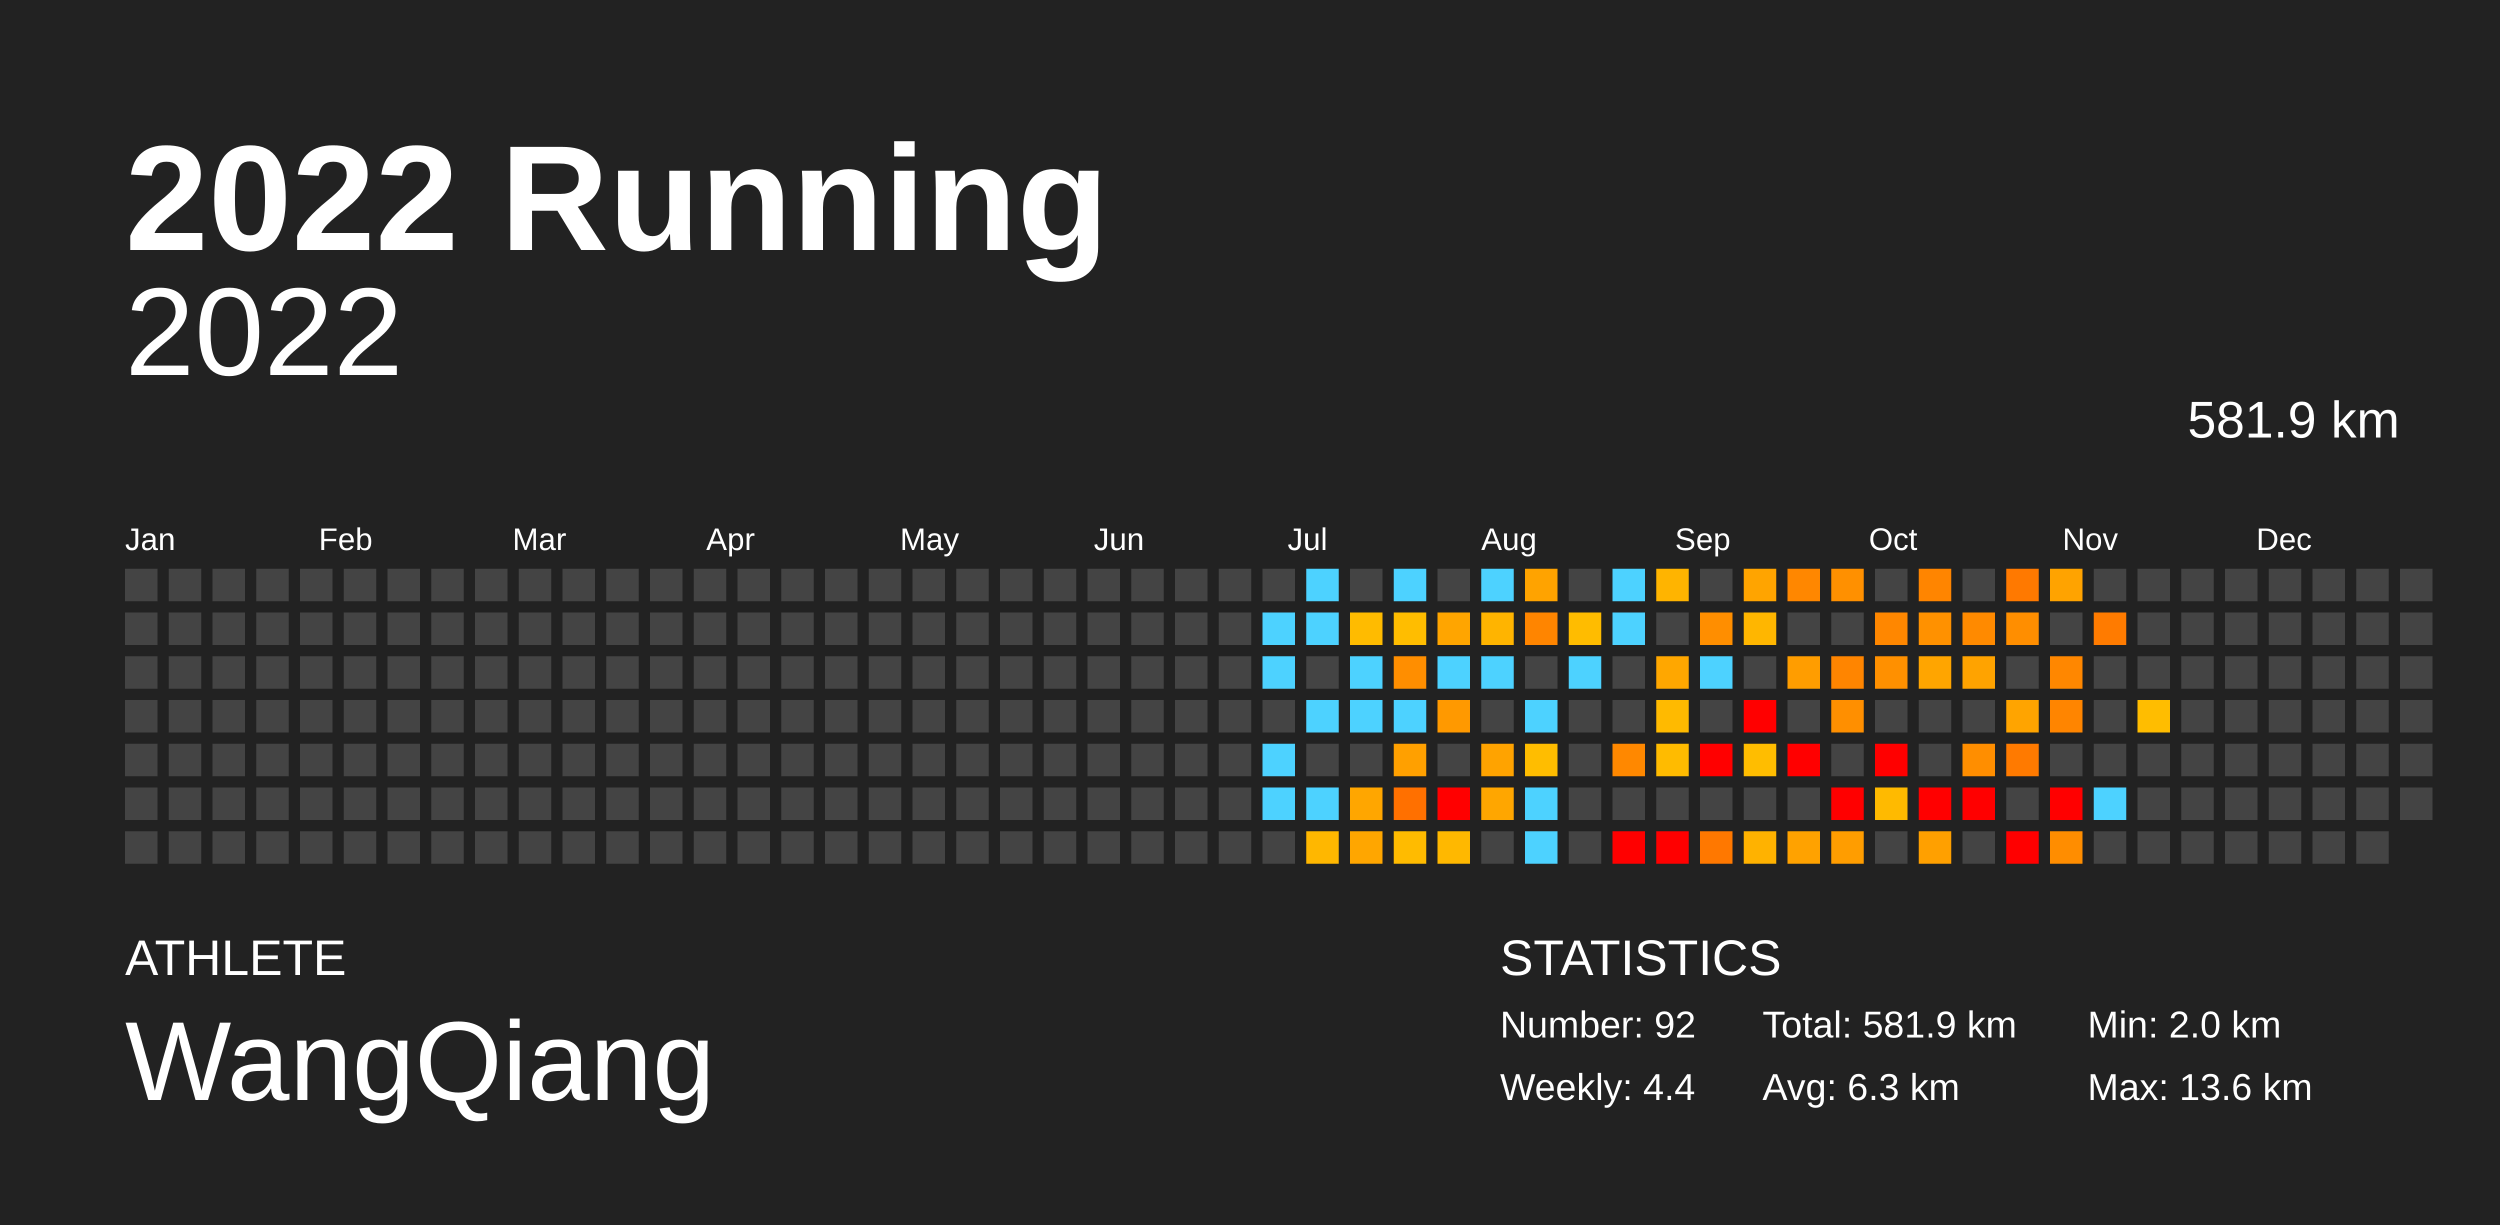
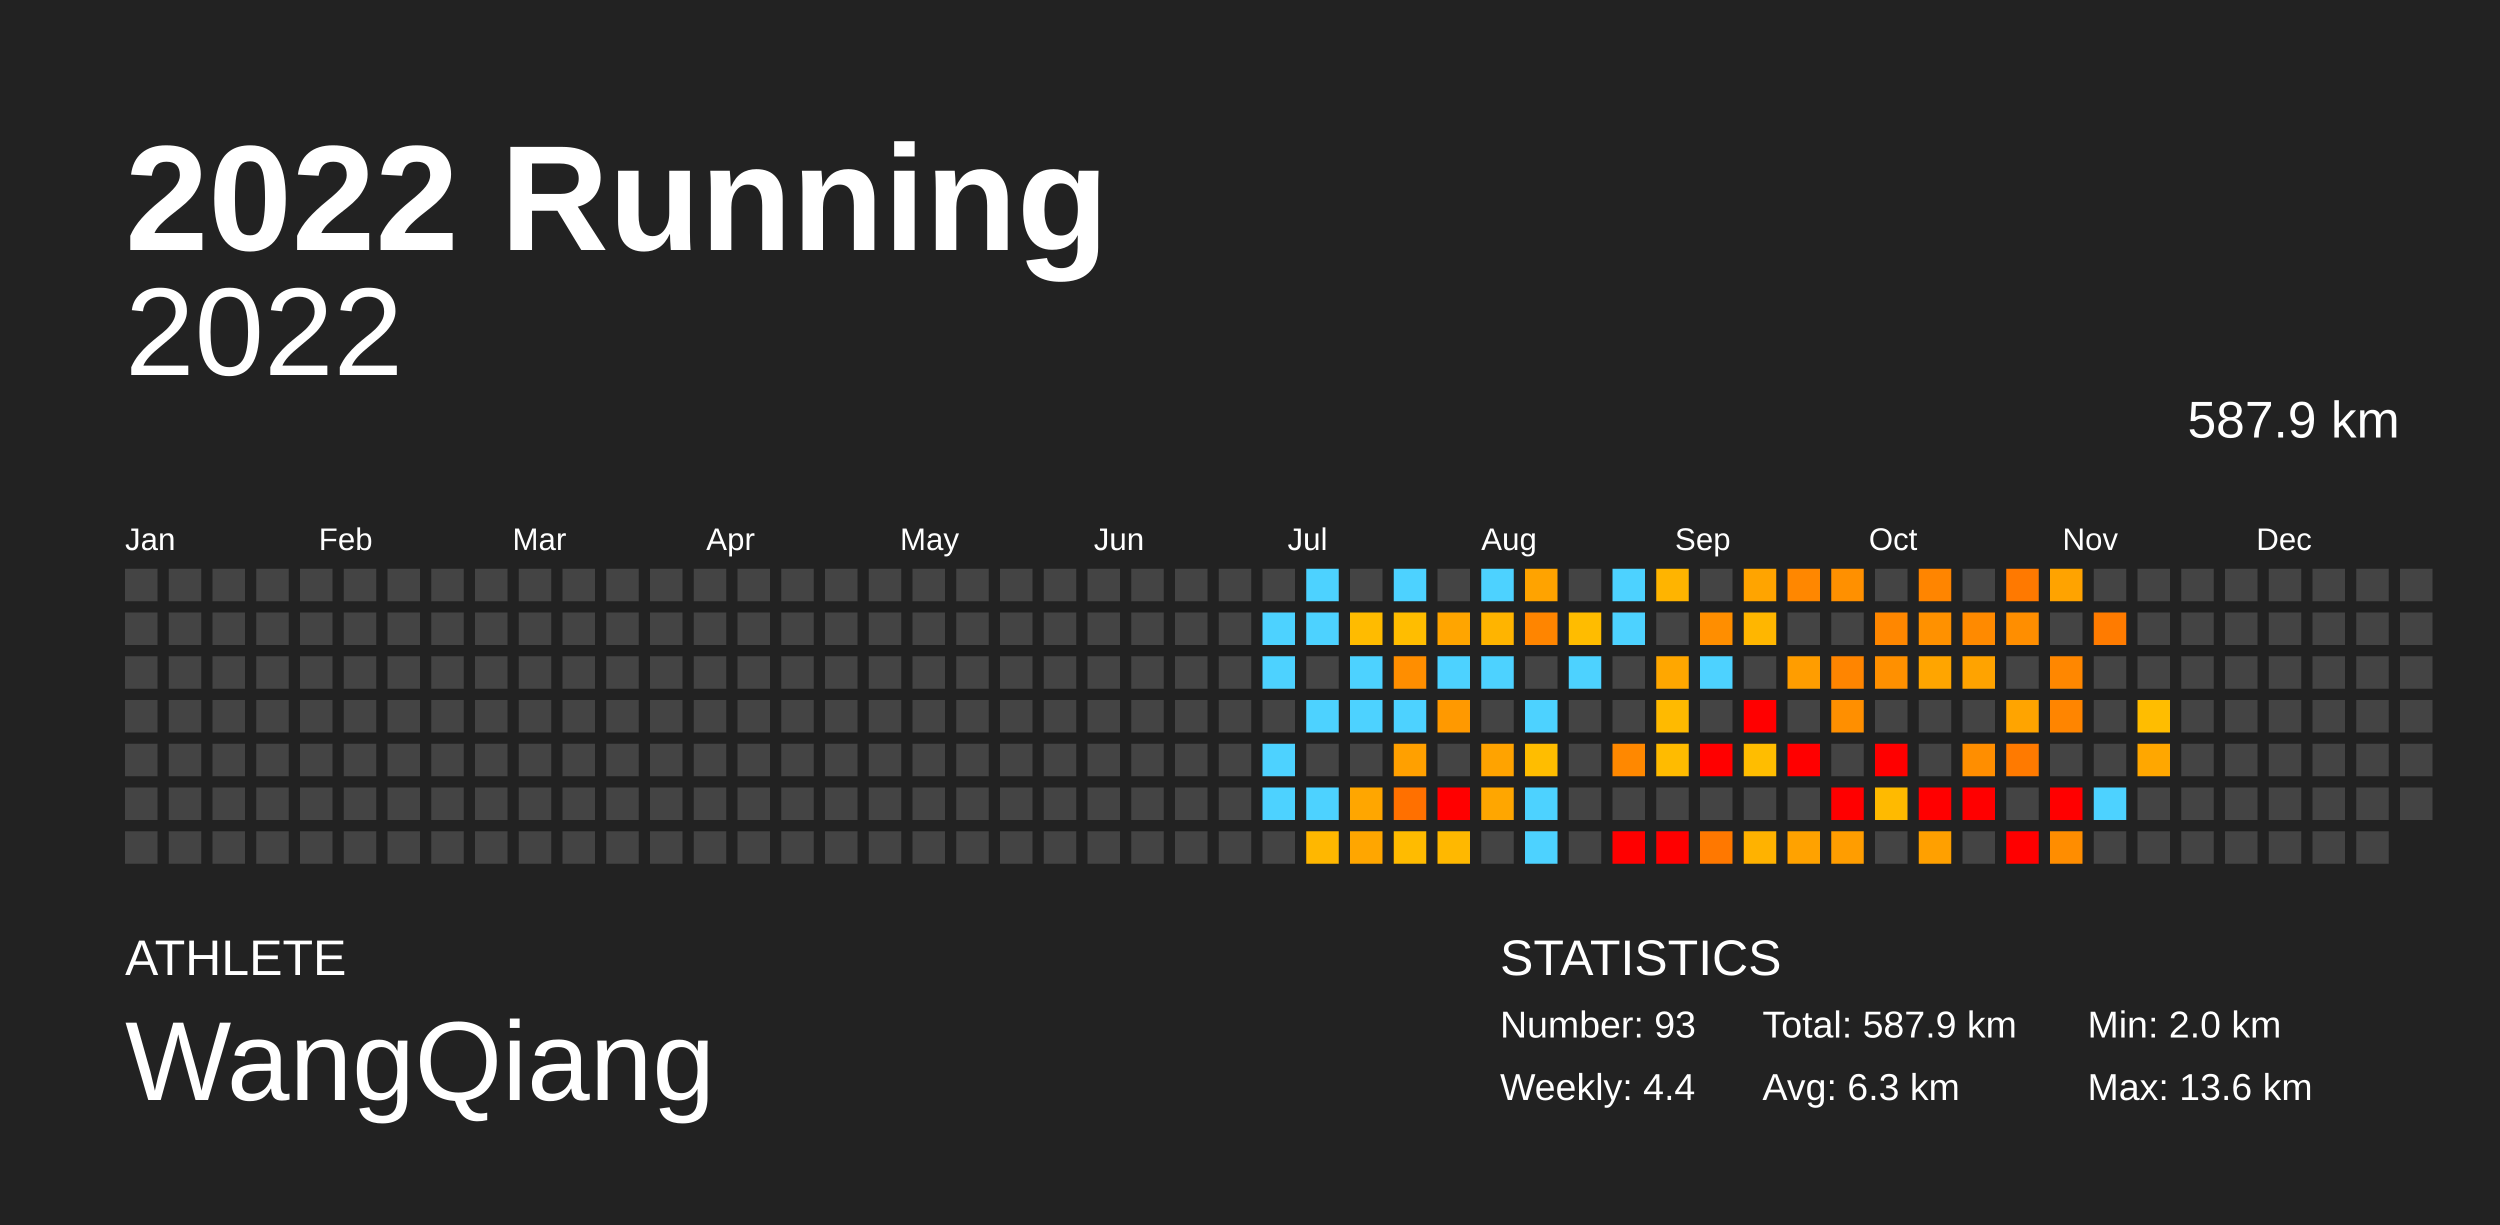
<svg xmlns="http://www.w3.org/2000/svg" baseProfile="full" height="98mm" version="1.1" viewBox="0,0,200,98" width="200mm">
  <defs />
  <rect fill="#222222" height="98" width="200" x="0" y="0" />
  <text fill="#FFFFFF" style="font-size:12px; font-family:Arial; font-weight:bold;" x="10" y="20">2022 Running</text>
  <text fill="#FFFFFF" style="font-size:4px; font-family:Arial" x="10" y="78">ATHLETE</text>
  <text fill="#FFFFFF" style="font-size:9px; font-family:Arial" x="10" y="88">WangQiang</text>
  <text fill="#FFFFFF" style="font-size:4px; font-family:Arial" x="120" y="78">STATISTICS</text>
-   <text fill="#FFFFFF" style="font-size:3px; font-family:Arial" x="120" y="83">Number: 92</text>
+   <text fill="#FFFFFF" style="font-size:3px; font-family:Arial" x="120" y="83">Number: 93</text>
  <text fill="#FFFFFF" style="font-size:3px; font-family:Arial" x="120" y="88">Weekly: 4.4</text>
-   <text fill="#FFFFFF" style="font-size:3px; font-family:Arial" x="141" y="83">Total: 581.9 km</text>
+   <text fill="#FFFFFF" style="font-size:3px; font-family:Arial" x="141" y="83">Total: 587.9 km</text>
  <text fill="#FFFFFF" style="font-size:3px; font-family:Arial" x="141" y="88">Avg: 6.3 km</text>
  <text fill="#FFFFFF" style="font-size:3px; font-family:Arial" x="167" y="83">Min: 2.0 km</text>
  <text fill="#FFFFFF" style="font-size:3px; font-family:Arial" x="167" y="88">Max: 13.6 km</text>
  <text alignment-baseline="hanging" fill="#FFFFFF" style="font-size:10.0px; font-family:Arial;" x="10" y="30">2022</text>
-   <text alignment-baseline="hanging" fill="#FFFFFF" style="font-size:4.125px; font-family:Arial;" x="175" y="35">581.9 km</text>
+   <text alignment-baseline="hanging" fill="#FFFFFF" style="font-size:4.125px; font-family:Arial;" x="175" y="35">587.9 km</text>
  <text fill="#FFFFFF" style="font-size:2.5px; font-family:Arial" x="10.0" y="44">Jan</text>
  <text fill="#FFFFFF" style="font-size:2.5px; font-family:Arial" x="25.5" y="44">Feb</text>
  <text fill="#FFFFFF" style="font-size:2.5px; font-family:Arial" x="41.0" y="44">Mar</text>
  <text fill="#FFFFFF" style="font-size:2.5px; font-family:Arial" x="56.5" y="44">Apr</text>
  <text fill="#FFFFFF" style="font-size:2.5px; font-family:Arial" x="72.0" y="44">May</text>
  <text fill="#FFFFFF" style="font-size:2.5px; font-family:Arial" x="87.5" y="44">Jun</text>
  <text fill="#FFFFFF" style="font-size:2.5px; font-family:Arial" x="103.0" y="44">Jul</text>
  <text fill="#FFFFFF" style="font-size:2.5px; font-family:Arial" x="118.5" y="44">Aug</text>
  <text fill="#FFFFFF" style="font-size:2.5px; font-family:Arial" x="134.0" y="44">Sep</text>
  <text fill="#FFFFFF" style="font-size:2.5px; font-family:Arial" x="149.5" y="44">Oct</text>
  <text fill="#FFFFFF" style="font-size:2.5px; font-family:Arial" x="165.0" y="44">Nov</text>
  <text fill="#FFFFFF" style="font-size:2.5px; font-family:Arial" x="180.5" y="44">Dec</text>
  <rect fill="#444444" height="2.6" width="2.6" x="10.0" y="45.5" />
  <rect fill="#444444" height="2.6" width="2.6" x="10.0" y="49.0" />
  <rect fill="#444444" height="2.6" width="2.6" x="10.0" y="52.5" />
  <rect fill="#444444" height="2.6" width="2.6" x="10.0" y="56.0" />
  <rect fill="#444444" height="2.6" width="2.6" x="10.0" y="59.5" />
  <rect fill="#444444" height="2.6" width="2.6" x="10.0" y="63.0" />
  <rect fill="#444444" height="2.6" width="2.6" x="10.0" y="66.5" />
  <rect fill="#444444" height="2.6" width="2.6" x="13.5" y="45.5" />
  <rect fill="#444444" height="2.6" width="2.6" x="13.5" y="49.0" />
  <rect fill="#444444" height="2.6" width="2.6" x="13.5" y="52.5" />
  <rect fill="#444444" height="2.6" width="2.6" x="13.5" y="56.0" />
  <rect fill="#444444" height="2.6" width="2.6" x="13.5" y="59.5" />
  <rect fill="#444444" height="2.6" width="2.6" x="13.5" y="63.0" />
  <rect fill="#444444" height="2.6" width="2.6" x="13.5" y="66.5" />
  <rect fill="#444444" height="2.6" width="2.6" x="17.0" y="45.5" />
  <rect fill="#444444" height="2.6" width="2.6" x="17.0" y="49.0" />
  <rect fill="#444444" height="2.6" width="2.6" x="17.0" y="52.5" />
  <rect fill="#444444" height="2.6" width="2.6" x="17.0" y="56.0" />
  <rect fill="#444444" height="2.6" width="2.6" x="17.0" y="59.5" />
  <rect fill="#444444" height="2.6" width="2.6" x="17.0" y="63.0" />
  <rect fill="#444444" height="2.6" width="2.6" x="17.0" y="66.5" />
  <rect fill="#444444" height="2.6" width="2.6" x="20.5" y="45.5" />
  <rect fill="#444444" height="2.6" width="2.6" x="20.5" y="49.0" />
  <rect fill="#444444" height="2.6" width="2.6" x="20.5" y="52.5" />
  <rect fill="#444444" height="2.6" width="2.6" x="20.5" y="56.0" />
  <rect fill="#444444" height="2.6" width="2.6" x="20.5" y="59.5" />
  <rect fill="#444444" height="2.6" width="2.6" x="20.5" y="63.0" />
  <rect fill="#444444" height="2.6" width="2.6" x="20.5" y="66.5" />
  <rect fill="#444444" height="2.6" width="2.6" x="24.0" y="45.5" />
  <rect fill="#444444" height="2.6" width="2.6" x="24.0" y="49.0" />
  <rect fill="#444444" height="2.6" width="2.6" x="24.0" y="52.5" />
  <rect fill="#444444" height="2.6" width="2.6" x="24.0" y="56.0" />
  <rect fill="#444444" height="2.6" width="2.6" x="24.0" y="59.5" />
  <rect fill="#444444" height="2.6" width="2.6" x="24.0" y="63.0" />
  <rect fill="#444444" height="2.6" width="2.6" x="24.0" y="66.5" />
  <rect fill="#444444" height="2.6" width="2.6" x="27.5" y="45.5" />
  <rect fill="#444444" height="2.6" width="2.6" x="27.5" y="49.0" />
  <rect fill="#444444" height="2.6" width="2.6" x="27.5" y="52.5" />
  <rect fill="#444444" height="2.6" width="2.6" x="27.5" y="56.0" />
  <rect fill="#444444" height="2.6" width="2.6" x="27.5" y="59.5" />
  <rect fill="#444444" height="2.6" width="2.6" x="27.5" y="63.0" />
  <rect fill="#444444" height="2.6" width="2.6" x="27.5" y="66.5" />
  <rect fill="#444444" height="2.6" width="2.6" x="31.0" y="45.5" />
  <rect fill="#444444" height="2.6" width="2.6" x="31.0" y="49.0" />
  <rect fill="#444444" height="2.6" width="2.6" x="31.0" y="52.5" />
  <rect fill="#444444" height="2.6" width="2.6" x="31.0" y="56.0" />
  <rect fill="#444444" height="2.6" width="2.6" x="31.0" y="59.5" />
  <rect fill="#444444" height="2.6" width="2.6" x="31.0" y="63.0" />
  <rect fill="#444444" height="2.6" width="2.6" x="31.0" y="66.5" />
  <rect fill="#444444" height="2.6" width="2.6" x="34.5" y="45.5" />
  <rect fill="#444444" height="2.6" width="2.6" x="34.5" y="49.0" />
  <rect fill="#444444" height="2.6" width="2.6" x="34.5" y="52.5" />
  <rect fill="#444444" height="2.6" width="2.6" x="34.5" y="56.0" />
  <rect fill="#444444" height="2.6" width="2.6" x="34.5" y="59.5" />
  <rect fill="#444444" height="2.6" width="2.6" x="34.5" y="63.0" />
  <rect fill="#444444" height="2.6" width="2.6" x="34.5" y="66.5" />
  <rect fill="#444444" height="2.6" width="2.6" x="38.0" y="45.5" />
  <rect fill="#444444" height="2.6" width="2.6" x="38.0" y="49.0" />
  <rect fill="#444444" height="2.6" width="2.6" x="38.0" y="52.5" />
  <rect fill="#444444" height="2.6" width="2.6" x="38.0" y="56.0" />
  <rect fill="#444444" height="2.6" width="2.6" x="38.0" y="59.5" />
  <rect fill="#444444" height="2.6" width="2.6" x="38.0" y="63.0" />
  <rect fill="#444444" height="2.6" width="2.6" x="38.0" y="66.5" />
  <rect fill="#444444" height="2.6" width="2.6" x="41.5" y="45.5" />
  <rect fill="#444444" height="2.6" width="2.6" x="41.5" y="49.0" />
  <rect fill="#444444" height="2.6" width="2.6" x="41.5" y="52.5" />
  <rect fill="#444444" height="2.6" width="2.6" x="41.5" y="56.0" />
  <rect fill="#444444" height="2.6" width="2.6" x="41.5" y="59.5" />
  <rect fill="#444444" height="2.6" width="2.6" x="41.5" y="63.0" />
  <rect fill="#444444" height="2.6" width="2.6" x="41.5" y="66.5" />
  <rect fill="#444444" height="2.6" width="2.6" x="45.0" y="45.5" />
  <rect fill="#444444" height="2.6" width="2.6" x="45.0" y="49.0" />
  <rect fill="#444444" height="2.6" width="2.6" x="45.0" y="52.5" />
  <rect fill="#444444" height="2.6" width="2.6" x="45.0" y="56.0" />
  <rect fill="#444444" height="2.6" width="2.6" x="45.0" y="59.5" />
  <rect fill="#444444" height="2.6" width="2.6" x="45.0" y="63.0" />
  <rect fill="#444444" height="2.6" width="2.6" x="45.0" y="66.5" />
  <rect fill="#444444" height="2.6" width="2.6" x="48.5" y="45.5" />
  <rect fill="#444444" height="2.6" width="2.6" x="48.5" y="49.0" />
  <rect fill="#444444" height="2.6" width="2.6" x="48.5" y="52.5" />
  <rect fill="#444444" height="2.6" width="2.6" x="48.5" y="56.0" />
  <rect fill="#444444" height="2.6" width="2.6" x="48.5" y="59.5" />
  <rect fill="#444444" height="2.6" width="2.6" x="48.5" y="63.0" />
  <rect fill="#444444" height="2.6" width="2.6" x="48.5" y="66.5" />
  <rect fill="#444444" height="2.6" width="2.6" x="52.0" y="45.5" />
  <rect fill="#444444" height="2.6" width="2.6" x="52.0" y="49.0" />
  <rect fill="#444444" height="2.6" width="2.6" x="52.0" y="52.5" />
  <rect fill="#444444" height="2.6" width="2.6" x="52.0" y="56.0" />
  <rect fill="#444444" height="2.6" width="2.6" x="52.0" y="59.5" />
  <rect fill="#444444" height="2.6" width="2.6" x="52.0" y="63.0" />
  <rect fill="#444444" height="2.6" width="2.6" x="52.0" y="66.5" />
  <rect fill="#444444" height="2.6" width="2.6" x="55.5" y="45.5" />
  <rect fill="#444444" height="2.6" width="2.6" x="55.5" y="49.0" />
  <rect fill="#444444" height="2.6" width="2.6" x="55.5" y="52.5" />
  <rect fill="#444444" height="2.6" width="2.6" x="55.5" y="56.0" />
  <rect fill="#444444" height="2.6" width="2.6" x="55.5" y="59.5" />
  <rect fill="#444444" height="2.6" width="2.6" x="55.5" y="63.0" />
  <rect fill="#444444" height="2.6" width="2.6" x="55.5" y="66.5" />
  <rect fill="#444444" height="2.6" width="2.6" x="59.0" y="45.5" />
  <rect fill="#444444" height="2.6" width="2.6" x="59.0" y="49.0" />
  <rect fill="#444444" height="2.6" width="2.6" x="59.0" y="52.5" />
  <rect fill="#444444" height="2.6" width="2.6" x="59.0" y="56.0" />
  <rect fill="#444444" height="2.6" width="2.6" x="59.0" y="59.5" />
  <rect fill="#444444" height="2.6" width="2.6" x="59.0" y="63.0" />
  <rect fill="#444444" height="2.6" width="2.6" x="59.0" y="66.5" />
  <rect fill="#444444" height="2.6" width="2.6" x="62.5" y="45.5" />
  <rect fill="#444444" height="2.6" width="2.6" x="62.5" y="49.0" />
  <rect fill="#444444" height="2.6" width="2.6" x="62.5" y="52.5" />
  <rect fill="#444444" height="2.6" width="2.6" x="62.5" y="56.0" />
  <rect fill="#444444" height="2.6" width="2.6" x="62.5" y="59.5" />
  <rect fill="#444444" height="2.6" width="2.6" x="62.5" y="63.0" />
  <rect fill="#444444" height="2.6" width="2.6" x="62.5" y="66.5" />
  <rect fill="#444444" height="2.6" width="2.6" x="66.0" y="45.5" />
  <rect fill="#444444" height="2.6" width="2.6" x="66.0" y="49.0" />
  <rect fill="#444444" height="2.6" width="2.6" x="66.0" y="52.5" />
  <rect fill="#444444" height="2.6" width="2.6" x="66.0" y="56.0" />
  <rect fill="#444444" height="2.6" width="2.6" x="66.0" y="59.5" />
  <rect fill="#444444" height="2.6" width="2.6" x="66.0" y="63.0" />
  <rect fill="#444444" height="2.6" width="2.6" x="66.0" y="66.5" />
  <rect fill="#444444" height="2.6" width="2.6" x="69.5" y="45.5" />
  <rect fill="#444444" height="2.6" width="2.6" x="69.5" y="49.0" />
  <rect fill="#444444" height="2.6" width="2.6" x="69.5" y="52.5" />
  <rect fill="#444444" height="2.6" width="2.6" x="69.5" y="56.0" />
  <rect fill="#444444" height="2.6" width="2.6" x="69.5" y="59.5" />
  <rect fill="#444444" height="2.6" width="2.6" x="69.5" y="63.0" />
  <rect fill="#444444" height="2.6" width="2.6" x="69.5" y="66.5" />
  <rect fill="#444444" height="2.6" width="2.6" x="73.0" y="45.5" />
  <rect fill="#444444" height="2.6" width="2.6" x="73.0" y="49.0" />
  <rect fill="#444444" height="2.6" width="2.6" x="73.0" y="52.5" />
  <rect fill="#444444" height="2.6" width="2.6" x="73.0" y="56.0" />
  <rect fill="#444444" height="2.6" width="2.6" x="73.0" y="59.5" />
  <rect fill="#444444" height="2.6" width="2.6" x="73.0" y="63.0" />
  <rect fill="#444444" height="2.6" width="2.6" x="73.0" y="66.5" />
  <rect fill="#444444" height="2.6" width="2.6" x="76.5" y="45.5" />
  <rect fill="#444444" height="2.6" width="2.6" x="76.5" y="49.0" />
  <rect fill="#444444" height="2.6" width="2.6" x="76.5" y="52.5" />
  <rect fill="#444444" height="2.6" width="2.6" x="76.5" y="56.0" />
  <rect fill="#444444" height="2.6" width="2.6" x="76.5" y="59.5" />
  <rect fill="#444444" height="2.6" width="2.6" x="76.5" y="63.0" />
  <rect fill="#444444" height="2.6" width="2.6" x="76.5" y="66.5" />
  <rect fill="#444444" height="2.6" width="2.6" x="80.0" y="45.5" />
  <rect fill="#444444" height="2.6" width="2.6" x="80.0" y="49.0" />
  <rect fill="#444444" height="2.6" width="2.6" x="80.0" y="52.5" />
  <rect fill="#444444" height="2.6" width="2.6" x="80.0" y="56.0" />
  <rect fill="#444444" height="2.6" width="2.6" x="80.0" y="59.5" />
  <rect fill="#444444" height="2.6" width="2.6" x="80.0" y="63.0" />
  <rect fill="#444444" height="2.6" width="2.6" x="80.0" y="66.5" />
  <rect fill="#444444" height="2.6" width="2.6" x="83.5" y="45.5" />
  <rect fill="#444444" height="2.6" width="2.6" x="83.5" y="49.0" />
  <rect fill="#444444" height="2.6" width="2.6" x="83.5" y="52.5" />
  <rect fill="#444444" height="2.6" width="2.6" x="83.5" y="56.0" />
  <rect fill="#444444" height="2.6" width="2.6" x="83.5" y="59.5" />
  <rect fill="#444444" height="2.6" width="2.6" x="83.5" y="63.0" />
  <rect fill="#444444" height="2.6" width="2.6" x="83.5" y="66.5" />
  <rect fill="#444444" height="2.6" width="2.6" x="87.0" y="45.5" />
  <rect fill="#444444" height="2.6" width="2.6" x="87.0" y="49.0" />
  <rect fill="#444444" height="2.6" width="2.6" x="87.0" y="52.5" />
  <rect fill="#444444" height="2.6" width="2.6" x="87.0" y="56.0" />
  <rect fill="#444444" height="2.6" width="2.6" x="87.0" y="59.5" />
  <rect fill="#444444" height="2.6" width="2.6" x="87.0" y="63.0" />
  <rect fill="#444444" height="2.6" width="2.6" x="87.0" y="66.5" />
  <rect fill="#444444" height="2.6" width="2.6" x="90.5" y="45.5" />
  <rect fill="#444444" height="2.6" width="2.6" x="90.5" y="49.0" />
  <rect fill="#444444" height="2.6" width="2.6" x="90.5" y="52.5" />
  <rect fill="#444444" height="2.6" width="2.6" x="90.5" y="56.0" />
  <rect fill="#444444" height="2.6" width="2.6" x="90.5" y="59.5" />
  <rect fill="#444444" height="2.6" width="2.6" x="90.5" y="63.0" />
  <rect fill="#444444" height="2.6" width="2.6" x="90.5" y="66.5" />
  <rect fill="#444444" height="2.6" width="2.6" x="94.0" y="45.5" />
  <rect fill="#444444" height="2.6" width="2.6" x="94.0" y="49.0" />
  <rect fill="#444444" height="2.6" width="2.6" x="94.0" y="52.5" />
  <rect fill="#444444" height="2.6" width="2.6" x="94.0" y="56.0" />
  <rect fill="#444444" height="2.6" width="2.6" x="94.0" y="59.5" />
  <rect fill="#444444" height="2.6" width="2.6" x="94.0" y="63.0" />
  <rect fill="#444444" height="2.6" width="2.6" x="94.0" y="66.5" />
  <rect fill="#444444" height="2.6" width="2.6" x="97.5" y="45.5" />
  <rect fill="#444444" height="2.6" width="2.6" x="97.5" y="49.0" />
  <rect fill="#444444" height="2.6" width="2.6" x="97.5" y="52.5" />
  <rect fill="#444444" height="2.6" width="2.6" x="97.5" y="56.0" />
  <rect fill="#444444" height="2.6" width="2.6" x="97.5" y="59.5" />
  <rect fill="#444444" height="2.6" width="2.6" x="97.5" y="63.0" />
  <rect fill="#444444" height="2.6" width="2.6" x="97.5" y="66.5" />
  <rect fill="#444444" height="2.6" width="2.6" x="101.0" y="45.5" />
  <rect fill="#4dd2ff" height="2.6" width="2.6" x="101.0" y="49.0" />
  <rect fill="#4dd2ff" height="2.6" width="2.6" x="101.0" y="52.5" />
  <rect fill="#444444" height="2.6" width="2.6" x="101.0" y="56.0" />
  <rect fill="#4dd2ff" height="2.6" width="2.6" x="101.0" y="59.5" />
  <rect fill="#4dd2ff" height="2.6" width="2.6" x="101.0" y="63.0" />
  <rect fill="#444444" height="2.6" width="2.6" x="101.0" y="66.5" />
  <rect fill="#4dd2ff" height="2.6" width="2.6" x="104.5" y="45.5" />
  <rect fill="#4dd2ff" height="2.6" width="2.6" x="104.5" y="49.0" />
  <rect fill="#444444" height="2.6" width="2.6" x="104.5" y="52.5" />
  <rect fill="#4dd2ff" height="2.6" width="2.6" x="104.5" y="56.0" />
  <rect fill="#444444" height="2.6" width="2.6" x="104.5" y="59.5" />
  <rect fill="#4dd2ff" height="2.6" width="2.6" x="104.5" y="63.0" />
  <rect fill="#ffb700" height="2.6" width="2.6" x="104.5" y="66.5" />
  <rect fill="#444444" height="2.6" width="2.6" x="108.0" y="45.5" />
  <rect fill="#ffbb00" height="2.6" width="2.6" x="108.0" y="49.0" />
  <rect fill="#4dd2ff" height="2.6" width="2.6" x="108.0" y="52.5" />
  <rect fill="#4dd2ff" height="2.6" width="2.6" x="108.0" y="56.0" />
  <rect fill="#444444" height="2.6" width="2.6" x="108.0" y="59.5" />
  <rect fill="#ffa600" height="2.6" width="2.6" x="108.0" y="63.0" />
  <rect fill="#ffa600" height="2.6" width="2.6" x="108.0" y="66.5" />
  <rect fill="#4dd2ff" height="2.6" width="2.6" x="111.5" y="45.5" />
  <rect fill="#ffbd00" height="2.6" width="2.6" x="111.5" y="49.0" />
  <rect fill="#ff8e00" height="2.6" width="2.6" x="111.5" y="52.5" />
  <rect fill="#4dd2ff" height="2.6" width="2.6" x="111.5" y="56.0" />
  <rect fill="#ffa000" height="2.6" width="2.6" x="111.5" y="59.5" />
  <rect fill="#ff7000" height="2.6" width="2.6" x="111.5" y="63.0" />
  <rect fill="#ffbb00" height="2.6" width="2.6" x="111.5" y="66.5" />
  <rect fill="#444444" height="2.6" width="2.6" x="115.0" y="45.5" />
  <rect fill="#ffa500" height="2.6" width="2.6" x="115.0" y="49.0" />
  <rect fill="#4dd2ff" height="2.6" width="2.6" x="115.0" y="52.5" />
  <rect fill="#ff9900" height="2.6" width="2.6" x="115.0" y="56.0" />
  <rect fill="#444444" height="2.6" width="2.6" x="115.0" y="59.5" />
  <rect fill="red" height="2.6" width="2.6" x="115.0" y="63.0" />
  <rect fill="#ffb800" height="2.6" width="2.6" x="115.0" y="66.5" />
  <rect fill="#4dd2ff" height="2.6" width="2.6" x="118.5" y="45.5" />
  <rect fill="#ffb400" height="2.6" width="2.6" x="118.5" y="49.0" />
  <rect fill="#4dd2ff" height="2.6" width="2.6" x="118.5" y="52.5" />
  <rect fill="#444444" height="2.6" width="2.6" x="118.5" y="56.0" />
  <rect fill="#ffa300" height="2.6" width="2.6" x="118.5" y="59.5" />
  <rect fill="#ffa600" height="2.6" width="2.6" x="118.5" y="63.0" />
  <rect fill="#444444" height="2.6" width="2.6" x="118.5" y="66.5" />
  <rect fill="#ffa300" height="2.6" width="2.6" x="122.0" y="45.5" />
  <rect fill="#ff8500" height="2.6" width="2.6" x="122.0" y="49.0" />
  <rect fill="#444444" height="2.6" width="2.6" x="122.0" y="52.5" />
  <rect fill="#4dd2ff" height="2.6" width="2.6" x="122.0" y="56.0" />
  <rect fill="#ffbd00" height="2.6" width="2.6" x="122.0" y="59.5" />
  <rect fill="#4dd2ff" height="2.6" width="2.6" x="122.0" y="63.0" />
  <rect fill="#4dd2ff" height="2.6" width="2.6" x="122.0" y="66.5" />
  <rect fill="#444444" height="2.6" width="2.6" x="125.5" y="45.5" />
  <rect fill="#ffbc00" height="2.6" width="2.6" x="125.5" y="49.0" />
  <rect fill="#4dd2ff" height="2.6" width="2.6" x="125.5" y="52.5" />
  <rect fill="#444444" height="2.6" width="2.6" x="125.5" y="56.0" />
  <rect fill="#444444" height="2.6" width="2.6" x="125.5" y="59.5" />
  <rect fill="#444444" height="2.6" width="2.6" x="125.5" y="63.0" />
  <rect fill="#444444" height="2.6" width="2.6" x="125.5" y="66.5" />
  <rect fill="#4dd2ff" height="2.6" width="2.6" x="129.0" y="45.5" />
  <rect fill="#4dd2ff" height="2.6" width="2.6" x="129.0" y="49.0" />
  <rect fill="#444444" height="2.6" width="2.6" x="129.0" y="52.5" />
  <rect fill="#444444" height="2.6" width="2.6" x="129.0" y="56.0" />
  <rect fill="#ff8800" height="2.6" width="2.6" x="129.0" y="59.5" />
  <rect fill="#444444" height="2.6" width="2.6" x="129.0" y="63.0" />
  <rect fill="red" height="2.6" width="2.6" x="129.0" y="66.5" />
  <rect fill="#ffb400" height="2.6" width="2.6" x="132.5" y="45.5" />
  <rect fill="#444444" height="2.6" width="2.6" x="132.5" y="49.0" />
  <rect fill="#ffa700" height="2.6" width="2.6" x="132.5" y="52.5" />
  <rect fill="#ffba00" height="2.6" width="2.6" x="132.5" y="56.0" />
  <rect fill="#ffbb00" height="2.6" width="2.6" x="132.5" y="59.5" />
  <rect fill="#444444" height="2.6" width="2.6" x="132.5" y="63.0" />
  <rect fill="red" height="2.6" width="2.6" x="132.5" y="66.5" />
  <rect fill="#444444" height="2.6" width="2.6" x="136.0" y="45.5" />
  <rect fill="#ff8e00" height="2.6" width="2.6" x="136.0" y="49.0" />
  <rect fill="#4dd2ff" height="2.6" width="2.6" x="136.0" y="52.5" />
  <rect fill="#444444" height="2.6" width="2.6" x="136.0" y="56.0" />
  <rect fill="red" height="2.6" width="2.6" x="136.0" y="59.5" />
  <rect fill="#444444" height="2.6" width="2.6" x="136.0" y="63.0" />
  <rect fill="#ff7800" height="2.6" width="2.6" x="136.0" y="66.5" />
  <rect fill="#ffa400" height="2.6" width="2.6" x="139.5" y="45.5" />
  <rect fill="#ffb600" height="2.6" width="2.6" x="139.5" y="49.0" />
  <rect fill="#444444" height="2.6" width="2.6" x="139.5" y="52.5" />
  <rect fill="red" height="2.6" width="2.6" x="139.5" y="56.0" />
  <rect fill="#ffbd00" height="2.6" width="2.6" x="139.5" y="59.5" />
  <rect fill="#444444" height="2.6" width="2.6" x="139.5" y="63.0" />
  <rect fill="#ffb200" height="2.6" width="2.6" x="139.5" y="66.5" />
  <rect fill="#ff8700" height="2.6" width="2.6" x="143.0" y="45.5" />
  <rect fill="#444444" height="2.6" width="2.6" x="143.0" y="49.0" />
  <rect fill="#ff9d00" height="2.6" width="2.6" x="143.0" y="52.5" />
  <rect fill="#444444" height="2.6" width="2.6" x="143.0" y="56.0" />
  <rect fill="red" height="2.6" width="2.6" x="143.0" y="59.5" />
  <rect fill="#444444" height="2.6" width="2.6" x="143.0" y="63.0" />
  <rect fill="#ffa200" height="2.6" width="2.6" x="143.0" y="66.5" />
  <rect fill="#ff9000" height="2.6" width="2.6" x="146.5" y="45.5" />
  <rect fill="#444444" height="2.6" width="2.6" x="146.5" y="49.0" />
  <rect fill="#ff8500" height="2.6" width="2.6" x="146.5" y="52.5" />
  <rect fill="#ff8f00" height="2.6" width="2.6" x="146.5" y="56.0" />
  <rect fill="#444444" height="2.6" width="2.6" x="146.5" y="59.5" />
  <rect fill="red" height="2.6" width="2.6" x="146.5" y="63.0" />
  <rect fill="#ff9d00" height="2.6" width="2.6" x="146.5" y="66.5" />
  <rect fill="#444444" height="2.6" width="2.6" x="150.0" y="45.5" />
  <rect fill="#ff8700" height="2.6" width="2.6" x="150.0" y="49.0" />
  <rect fill="#ff9000" height="2.6" width="2.6" x="150.0" y="52.5" />
  <rect fill="#444444" height="2.6" width="2.6" x="150.0" y="56.0" />
  <rect fill="red" height="2.6" width="2.6" x="150.0" y="59.5" />
  <rect fill="#ffba00" height="2.6" width="2.6" x="150.0" y="63.0" />
  <rect fill="#444444" height="2.6" width="2.6" x="150.0" y="66.5" />
  <rect fill="#ff8500" height="2.6" width="2.6" x="153.5" y="45.5" />
  <rect fill="#ff9100" height="2.6" width="2.6" x="153.5" y="49.0" />
  <rect fill="#ffa500" height="2.6" width="2.6" x="153.5" y="52.5" />
  <rect fill="#444444" height="2.6" width="2.6" x="153.5" y="56.0" />
  <rect fill="#444444" height="2.6" width="2.6" x="153.5" y="59.5" />
  <rect fill="red" height="2.6" width="2.6" x="153.5" y="63.0" />
  <rect fill="#ffa000" height="2.6" width="2.6" x="153.5" y="66.5" />
  <rect fill="#444444" height="2.6" width="2.6" x="157.0" y="45.5" />
  <rect fill="#ff8a00" height="2.6" width="2.6" x="157.0" y="49.0" />
  <rect fill="#ffa300" height="2.6" width="2.6" x="157.0" y="52.5" />
  <rect fill="#444444" height="2.6" width="2.6" x="157.0" y="56.0" />
  <rect fill="#ff8e00" height="2.6" width="2.6" x="157.0" y="59.5" />
  <rect fill="red" height="2.6" width="2.6" x="157.0" y="63.0" />
  <rect fill="#444444" height="2.6" width="2.6" x="157.0" y="66.5" />
  <rect fill="#ff7900" height="2.6" width="2.6" x="160.5" y="45.5" />
  <rect fill="#ff8e00" height="2.6" width="2.6" x="160.5" y="49.0" />
  <rect fill="#444444" height="2.6" width="2.6" x="160.5" y="52.5" />
  <rect fill="#ffa400" height="2.6" width="2.6" x="160.5" y="56.0" />
  <rect fill="#ff7a00" height="2.6" width="2.6" x="160.5" y="59.5" />
  <rect fill="#444444" height="2.6" width="2.6" x="160.5" y="63.0" />
  <rect fill="red" height="2.6" width="2.6" x="160.5" y="66.5" />
  <rect fill="#ffa300" height="2.6" width="2.6" x="164.0" y="45.5" />
  <rect fill="#444444" height="2.6" width="2.6" x="164.0" y="49.0" />
  <rect fill="#ff8700" height="2.6" width="2.6" x="164.0" y="52.5" />
  <rect fill="#ff8500" height="2.6" width="2.6" x="164.0" y="56.0" />
  <rect fill="#444444" height="2.6" width="2.6" x="164.0" y="59.5" />
  <rect fill="red" height="2.6" width="2.6" x="164.0" y="63.0" />
  <rect fill="#ff8d00" height="2.6" width="2.6" x="164.0" y="66.5" />
  <rect fill="#444444" height="2.6" width="2.6" x="167.5" y="45.5" />
  <rect fill="#ff7b00" height="2.6" width="2.6" x="167.5" y="49.0" />
  <rect fill="#444444" height="2.6" width="2.6" x="167.5" y="52.5" />
  <rect fill="#444444" height="2.6" width="2.6" x="167.5" y="56.0" />
  <rect fill="#444444" height="2.6" width="2.6" x="167.5" y="59.5" />
  <rect fill="#4dd2ff" height="2.6" width="2.6" x="167.5" y="63.0" />
  <rect fill="#444444" height="2.6" width="2.6" x="167.5" y="66.5" />
  <rect fill="#444444" height="2.6" width="2.6" x="171.0" y="45.5" />
  <rect fill="#444444" height="2.6" width="2.6" x="171.0" y="49.0" />
  <rect fill="#444444" height="2.6" width="2.6" x="171.0" y="52.5" />
  <rect fill="#ffbd00" height="2.6" width="2.6" x="171.0" y="56.0" />
-   <rect fill="#444444" height="2.6" width="2.6" x="171.0" y="59.5" />
+   <rect fill="#ffa700" height="2.6" width="2.6" x="171.0" y="59.5" />
  <rect fill="#444444" height="2.6" width="2.6" x="171.0" y="63.0" />
  <rect fill="#444444" height="2.6" width="2.6" x="171.0" y="66.5" />
  <rect fill="#444444" height="2.6" width="2.6" x="174.5" y="45.5" />
  <rect fill="#444444" height="2.6" width="2.6" x="174.5" y="49.0" />
  <rect fill="#444444" height="2.6" width="2.6" x="174.5" y="52.5" />
  <rect fill="#444444" height="2.6" width="2.6" x="174.5" y="56.0" />
  <rect fill="#444444" height="2.6" width="2.6" x="174.5" y="59.5" />
  <rect fill="#444444" height="2.6" width="2.6" x="174.5" y="63.0" />
  <rect fill="#444444" height="2.6" width="2.6" x="174.5" y="66.5" />
  <rect fill="#444444" height="2.6" width="2.6" x="178.0" y="45.5" />
  <rect fill="#444444" height="2.6" width="2.6" x="178.0" y="49.0" />
  <rect fill="#444444" height="2.6" width="2.6" x="178.0" y="52.5" />
  <rect fill="#444444" height="2.6" width="2.6" x="178.0" y="56.0" />
  <rect fill="#444444" height="2.6" width="2.6" x="178.0" y="59.5" />
  <rect fill="#444444" height="2.6" width="2.6" x="178.0" y="63.0" />
  <rect fill="#444444" height="2.6" width="2.6" x="178.0" y="66.5" />
  <rect fill="#444444" height="2.6" width="2.6" x="181.5" y="45.5" />
  <rect fill="#444444" height="2.6" width="2.6" x="181.5" y="49.0" />
  <rect fill="#444444" height="2.6" width="2.6" x="181.5" y="52.5" />
  <rect fill="#444444" height="2.6" width="2.6" x="181.5" y="56.0" />
  <rect fill="#444444" height="2.6" width="2.6" x="181.5" y="59.5" />
  <rect fill="#444444" height="2.6" width="2.6" x="181.5" y="63.0" />
  <rect fill="#444444" height="2.6" width="2.6" x="181.5" y="66.5" />
  <rect fill="#444444" height="2.6" width="2.6" x="185.0" y="45.5" />
  <rect fill="#444444" height="2.6" width="2.6" x="185.0" y="49.0" />
  <rect fill="#444444" height="2.6" width="2.6" x="185.0" y="52.5" />
  <rect fill="#444444" height="2.6" width="2.6" x="185.0" y="56.0" />
  <rect fill="#444444" height="2.6" width="2.6" x="185.0" y="59.5" />
  <rect fill="#444444" height="2.6" width="2.6" x="185.0" y="63.0" />
  <rect fill="#444444" height="2.6" width="2.6" x="185.0" y="66.5" />
  <rect fill="#444444" height="2.6" width="2.6" x="188.5" y="45.5" />
  <rect fill="#444444" height="2.6" width="2.6" x="188.5" y="49.0" />
  <rect fill="#444444" height="2.6" width="2.6" x="188.5" y="52.5" />
  <rect fill="#444444" height="2.6" width="2.6" x="188.5" y="56.0" />
  <rect fill="#444444" height="2.6" width="2.6" x="188.5" y="59.5" />
  <rect fill="#444444" height="2.6" width="2.6" x="188.5" y="63.0" />
  <rect fill="#444444" height="2.6" width="2.6" x="188.5" y="66.5" />
  <rect fill="#444444" height="2.6" width="2.6" x="192.0" y="45.5" />
  <rect fill="#444444" height="2.6" width="2.6" x="192.0" y="49.0" />
  <rect fill="#444444" height="2.6" width="2.6" x="192.0" y="52.5" />
  <rect fill="#444444" height="2.6" width="2.6" x="192.0" y="56.0" />
  <rect fill="#444444" height="2.6" width="2.6" x="192.0" y="59.5" />
  <rect fill="#444444" height="2.6" width="2.6" x="192.0" y="63.0" />
</svg>
